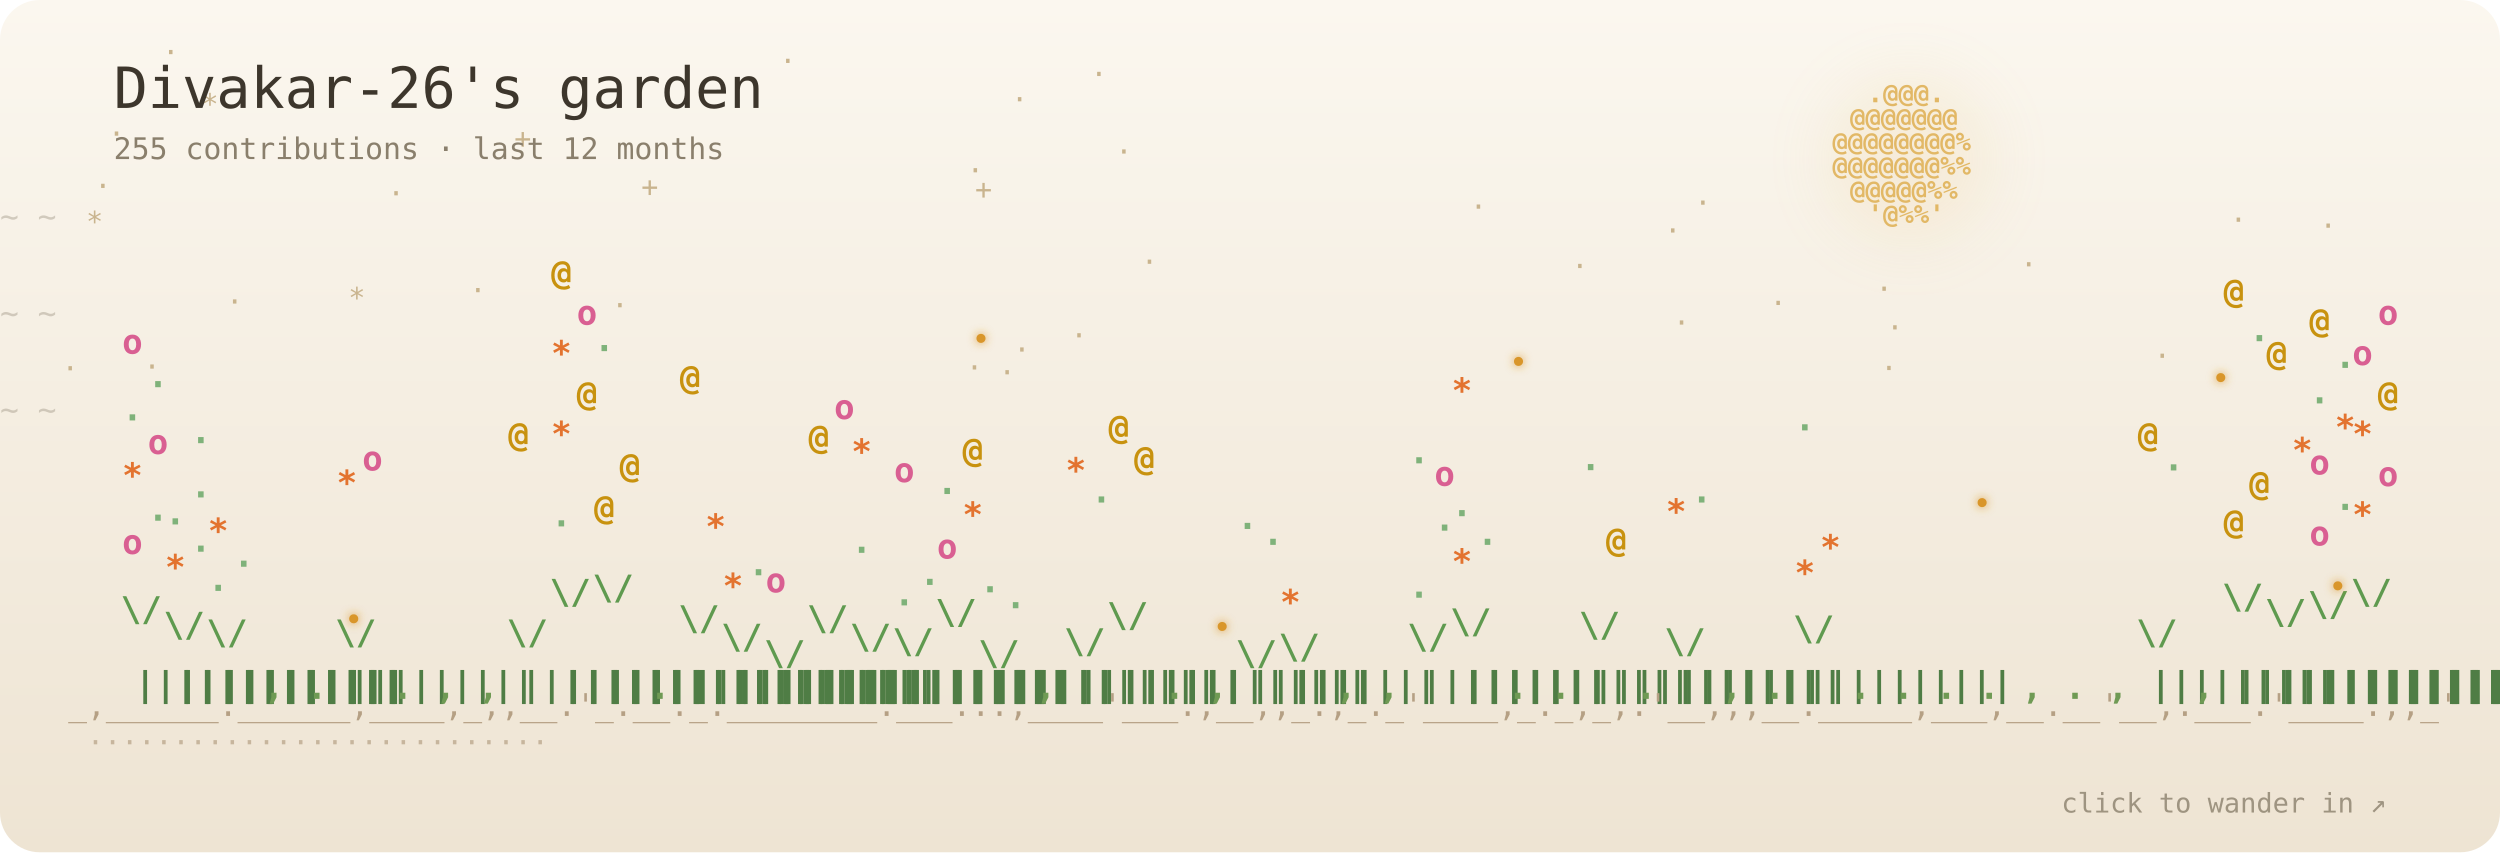
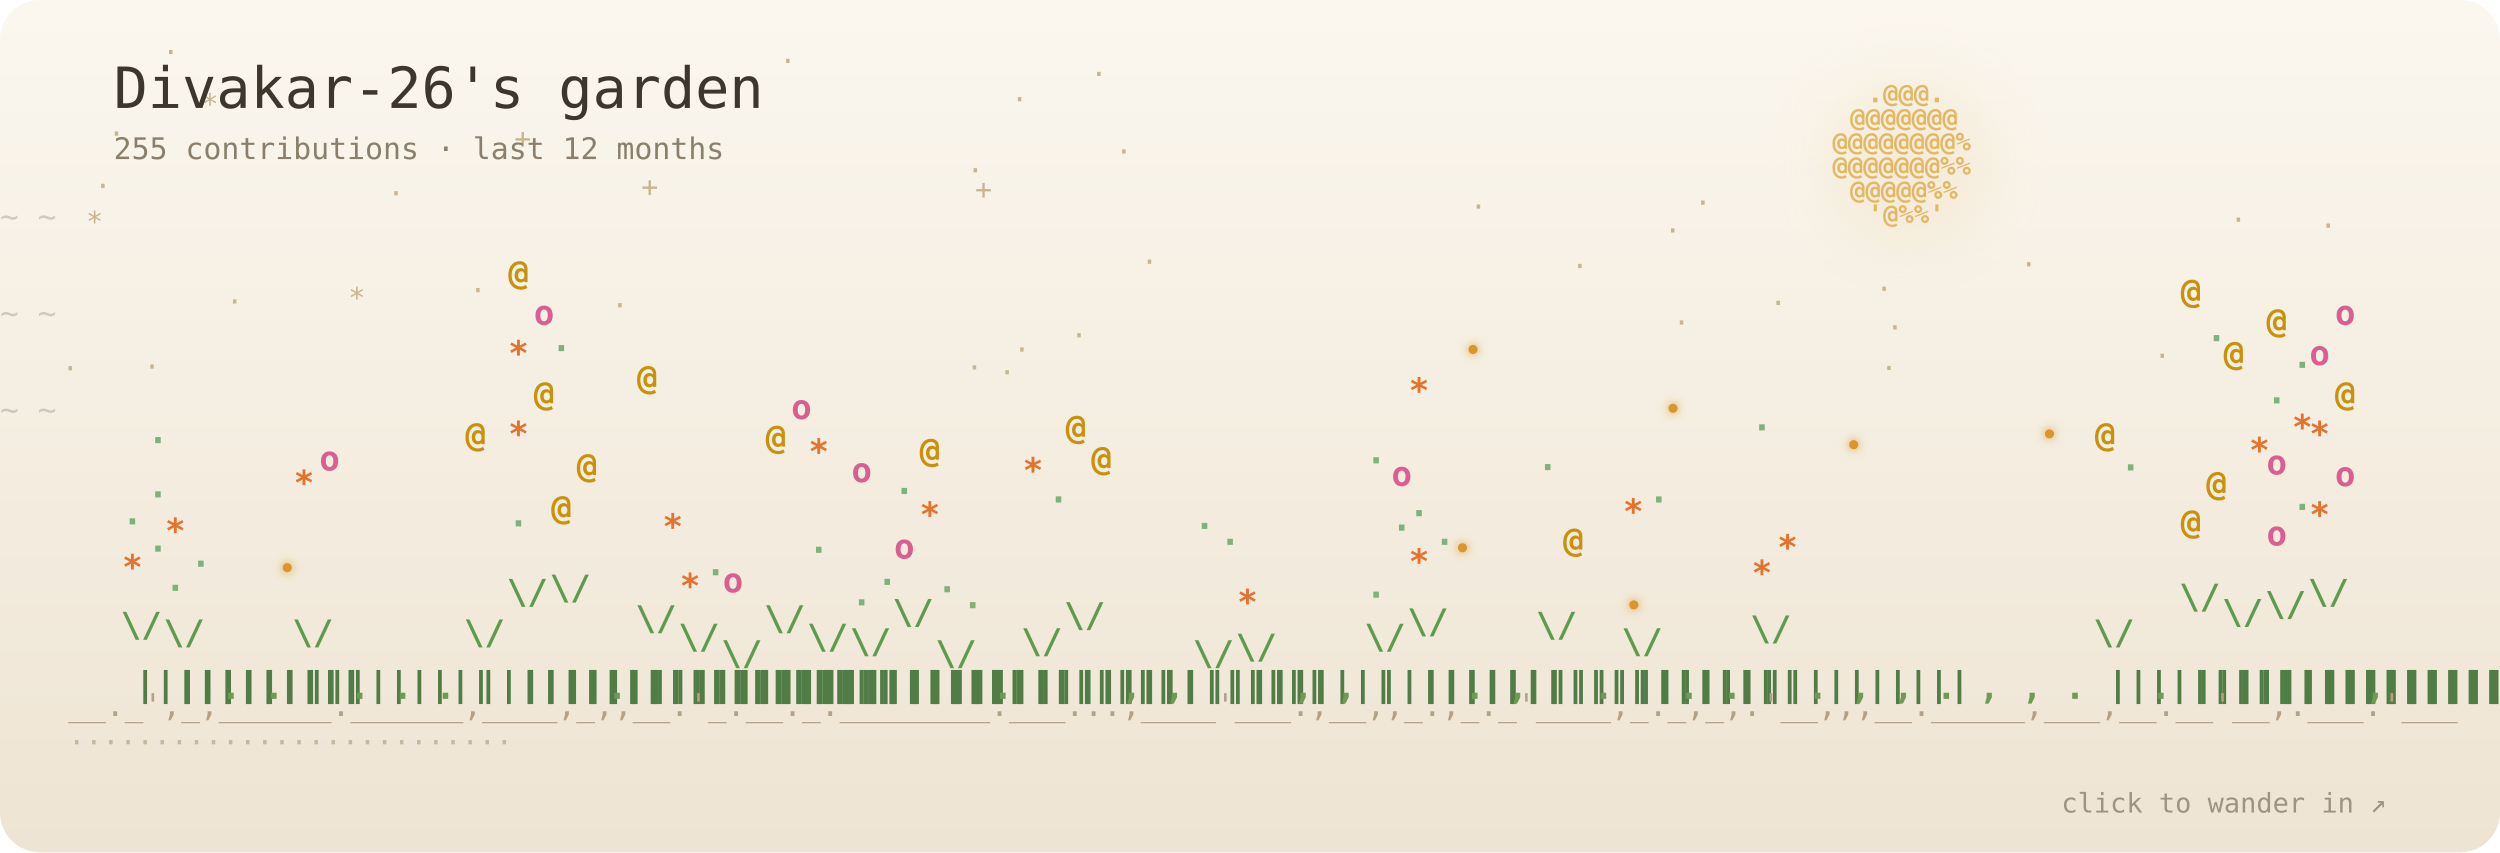
<svg xmlns="http://www.w3.org/2000/svg" viewBox="0 0 880 300" width="880" height="300" role="img" aria-label="Divakar-26's garden: 255 contributions · last 12 months">
  <defs>
    <linearGradient id="sky" x1="0" y1="0" x2="0" y2="1">
      <stop offset="0" stop-color="#fbf7ef" />
      <stop offset="1" stop-color="#eee4d3" />
    </linearGradient>
    <filter id="blur" x="-50%" y="-50%" width="200%" height="200%">
      <feGaussianBlur stdDeviation="10" />
    </filter>
    <filter id="soft" x="-200%" y="-200%" width="500%" height="500%">
      <feGaussianBlur stdDeviation="1.6" result="b" />
      <feMerge>
        <feMergeNode in="b" />
        <feMergeNode in="SourceGraphic" />
      </feMerge>
    </filter>
  </defs>
  <style>
  text { font-family: "JetBrains Mono", "SF Mono", Menlo, Consolas, "DejaVu Sans Mono", monospace; }
  .p { transform-box: fill-box; transform-origin: 50% 100%; animation: sway 7s ease-in-out infinite; }
  .p:hover text { filter: brightness(1.5); }
  @keyframes sway { 0%, 100% { transform: rotate(-2.6deg); } 50% { transform: rotate(2.6deg); } }
  .b4 { animation: pulse 3.4s ease-in-out infinite; }
  .b3 { animation: pulse 5s ease-in-out infinite; }
  @keyframes pulse { 0%, 100% { opacity: 1; } 50% { opacity: .55; } }
  .s { animation: tw 5s ease-in-out infinite; }
  @keyframes tw { 0%, 100% { opacity: .9; } 50% { opacity: .15; } }
  .w { animation: wind linear infinite; opacity: .35; }
  @keyframes wind { from { transform: translateX(-60px); } to { transform: translateX(920px); } }
  .f { animation: 22s ease-in-out infinite; }
  .f0 { animation-name: f0; } .f1 { animation-name: f1; } .f2 { animation-name: f2; } .f3 { animation-name: f3; }
  @keyframes f0 { 0%,100% { transform: translate(0,0); } 25% { transform: translate(40px,-22px); } 50% { transform: translate(70px,6px); } 75% { transform: translate(24px,18px); } }
  @keyframes f1 { 0%,100% { transform: translate(0,0); } 25% { transform: translate(-36px,14px); } 50% { transform: translate(-60px,-16px); } 75% { transform: translate(-18px,-30px); } }
  @keyframes f2 { 0%,100% { transform: translate(0,0); } 33% { transform: translate(28px,24px); } 66% { transform: translate(-30px,10px); } }
  @keyframes f3 { 0%,100% { transform: translate(0,0); } 33% { transform: translate(-24px,-26px); } 66% { transform: translate(34px,-12px); } }
  .blink { animation: blink 3s ease-in-out infinite; }
  @keyframes blink { 0%, 100% { opacity: .15; } 45%, 60% { opacity: 1; } }
  @media (prefers-reduced-motion: reduce) { * { animation: none !important; } }
</style>
  <rect width="880" height="300" rx="14" fill="url(#sky)" />
  <g fill="#c9b48e" font-size="10">
    <text class="s" x="79.6" y="109.6" style="animation-delay:-3.1s">·</text>
    <text class="s" x="122.6" y="108.3" style="animation-delay:-5.4s">*</text>
    <text class="s" x="784.9" y="80.8" style="animation-delay:-1.6s">·</text>
    <text class="s" x="181" y="52.2" style="animation-delay:-4.3s">+</text>
    <text class="s" x="517.4" y="76.2" style="animation-delay:-5.4s">·</text>
    <text class="s" x="401.6" y="95.6" style="animation-delay:-2.2s">·</text>
    <text class="s" x="664" y="118.7" style="animation-delay:-4.6s">·</text>
    <text class="s" x="225.7" y="69.2" style="animation-delay:-5.2s">+</text>
    <text class="s" x="622.9" y="110.1" style="animation-delay:-2.5s">·</text>
    <text class="s" x="33.2" y="68.9" style="animation-delay:-1s">·</text>
    <text class="s" x="274.3" y="24.9" style="animation-delay:-5.8s">·</text>
    <text class="s" x="596.4" y="74.8" style="animation-delay:-5.3s">·</text>
    <text class="s" x="57.1" y="21.8" style="animation-delay:-3.3s">·</text>
    <text class="s" x="21.7" y="133.1" style="animation-delay:-5.9s">·</text>
    <text class="s" x="50.5" y="132.5" style="animation-delay:-5.5s">·</text>
    <text class="s" x="661.9" y="133" style="animation-delay:-0.5s">·</text>
    <text class="s" x="383.8" y="29.5" style="animation-delay:-0.2s">·</text>
    <text class="s" x="553.1" y="97.1" style="animation-delay:-2.7s">·</text>
    <text class="s" x="816.5" y="82.9" style="animation-delay:-2.6s">·</text>
    <text class="s" x="165.2" y="105.6" style="animation-delay:-2.5s">·</text>
    <text class="s" x="758.1" y="128.7" style="animation-delay:-3.3s">·</text>
    <text class="s" x="711.1" y="96.5" style="animation-delay:-3.7s">·</text>
    <text class="s" x="340" y="132.8" style="animation-delay:-1.6s">·</text>
    <text class="s" x="70.9" y="40.1" style="animation-delay:-3.9s">*</text>
    <text class="s" x="392.6" y="56.8" style="animation-delay:-5.9s">·</text>
    <text class="s" x="376.8" y="121.5" style="animation-delay:-4.8s">·</text>
    <text class="s" x="343.2" y="70.1" style="animation-delay:-0.2s">+</text>
    <text class="s" x="585.8" y="84.6" style="animation-delay:-2s">·</text>
    <text class="s" x="660.2" y="105.1" style="animation-delay:-0s">·</text>
    <text class="s" x="30.3" y="81.5" style="animation-delay:-1.7s">*</text>
    <text class="s" x="351.5" y="134.5" style="animation-delay:-1.5s">·</text>
    <text class="s" x="356.7" y="126.5" style="animation-delay:-0.2s">·</text>
    <text class="s" x="38" y="50.5" style="animation-delay:-3s">·</text>
    <text class="s" x="588.9" y="117" style="animation-delay:-5.1s">·</text>
    <text class="s" x="355.9" y="38.4" style="animation-delay:-1.2s">·</text>
    <text class="s" x="215.2" y="110.9" style="animation-delay:-3.3s">·</text>
    <text class="s" x="136.4" y="71.5" style="animation-delay:-5.8s">·</text>
    <text class="s" x="340.3" y="63.4" style="animation-delay:-4.3s">·</text>
  </g>
  <circle cx="672" cy="56" r="30" fill="#e2b866" opacity="0.122" filter="url(#blur)" />
  <g fill="#e2b866" font-size="9" font-weight="700">
    <text x="657.4 663.6 669.8 676 682.2" y="36">.@@@.</text>
    <text x="651.2 657.4 663.6 669.8 676 682.2 688.4" y="44.5">@@@@@@@</text>
    <text x="645 651.2 657.4 663.6 669.8 676 682.2 688.4 694.6" y="53">@@@@@@@@%</text>
    <text x="645 651.2 657.4 663.6 669.8 676 682.2 688.4 694.6" y="61.5">@@@@@@@%%</text>
    <text x="651.2 657.4 663.6 669.8 676 682.2 688.4" y="70">@@@@@%%</text>
    <text x="657.4 663.6 669.8 676 682.2" y="78.5">'@%%'</text>
  </g>
  <text class="w" y="80" fill="#8a7f6c" font-size="11" style="animation-duration:38s;animation-delay:-0s">~ ~</text>
  <text class="w" y="114" fill="#8a7f6c" font-size="11" style="animation-duration:47s;animation-delay:-13s">~ ~</text>
  <text class="w" y="148" fill="#8a7f6c" font-size="11" style="animation-duration:56s;animation-delay:-26s">~ ~</text>
  <g font-size="12" font-weight="700">
    <g class="p" style="animation-delay:-0s">
-       <text x="47.5 47.5 47.5 47.5 47.5 47.5 47.5 47.5 47.5 47.5 47.5 47.5 47.5" y="245 236 227 218 209 200 191 182 173 164 155 146 137" fill="#4f7d45">|||||||||||||</text>
-       <text x="42.5 52.5" y="218.6 198.7" fill="#5f9a4f">\/</text>
-       <text class="b2" x="43" y="195" fill="#d95f92" style="animation-delay:-1.6s">o</text>
-       <text class="b1" x="52" y="183.3" fill="#7fb27a" style="animation-delay:-3.3s">.</text>
-       <text class="b3" x="43" y="171.5" fill="#e3732f" style="animation-delay:-2.7s">*</text>
-       <text class="b2" x="52" y="159.8" fill="#d95f92" style="animation-delay:-3.7s">o</text>
-       <text class="b1" x="43" y="148" fill="#7fb27a" style="animation-delay:-0.4s">.</text>
-       <text class="b1" x="52" y="136.3" fill="#7fb27a" style="animation-delay:-0.3s">.</text>
-       <text class="b2" x="43" y="124.5" fill="#d95f92" style="animation-delay:-3s">o</text>
+       <text x="47.5 47.5 47.5 47.5 47.5 47.5 47.5 47.5 47.5 47.5 47.5" y="245 236 227 218 209 200 191 182 173 164 155" fill="#4f7d45">|||||||||||</text>
+       <text x="42.5 52.5" y="224.1 207.8" fill="#5f9a4f">\/</text>
+       <text class="b3" x="43" y="203.8" fill="#e3732f" style="animation-delay:-1.6s">*</text>
+       <text class="b1" x="52" y="194.2" fill="#7fb27a" style="animation-delay:-3.3s">.</text>
+       <text class="b1" x="43" y="184.6" fill="#7fb27a" style="animation-delay:-2.7s">.</text>
+       <text class="b1" x="52" y="175.1" fill="#7fb27a" style="animation-delay:-3.7s">.</text>
+       <text class="b1" x="52" y="156" fill="#7fb27a" style="animation-delay:-0.4s">.</text>
    </g>
    <g class="p" style="animation-delay:-0.2s">
-       <text x="62.6 62.6 62.6 62.6 62.6 62.6 62.6 62.6 62.6 62.6 62.6" y="245 236 227 218 209 200 191 182 173 164 155" fill="#4f7d45">|||||||||||</text>
-       <text x="57.6 67.6" y="224.1 207.8" fill="#5f9a4f">\/</text>
-       <text class="b3" x="58.1" y="203.8" fill="#e3732f" style="animation-delay:-3.1s">*</text>
-       <text class="b1" x="67.1" y="194.2" fill="#7fb27a" style="animation-delay:-2.2s">.</text>
-       <text class="b1" x="58.1" y="184.6" fill="#7fb27a" style="animation-delay:-3.2s">.</text>
-       <text class="b1" x="67.1" y="175.1" fill="#7fb27a" style="animation-delay:-3.5s">.</text>
-       <text class="b1" x="67.1" y="156" fill="#7fb27a" style="animation-delay:-0.6s">.</text>
+       <text x="62.6 62.6 62.6 62.6 62.6 62.6 62.6 62.6 62.6" y="245 236 227 218 209 200 191 182 173" fill="#4f7d45">|||||||||</text>
+       <text x="57.6 67.6" y="226.8 212.3" fill="#5f9a4f">\/</text>
+       <text class="b1" x="58.1" y="208" fill="#7fb27a" style="animation-delay:-0.3s">.</text>
+       <text class="b1" x="67.1" y="199.5" fill="#7fb27a" style="animation-delay:-3s">.</text>
+       <text class="b3" x="58.1" y="191" fill="#e3732f" style="animation-delay:-3.1s">*</text>
    </g>
    <g class="p" style="animation-delay:-0.4s">
-       <text x="77.7 77.7 77.7 77.7 77.7 77.7 77.7 77.7 77.7" y="245 236 227 218 209 200 191 182 173" fill="#4f7d45">|||||||||</text>
-       <text x="72.7 82.7" y="226.8 212.3" fill="#5f9a4f">\/</text>
-       <text class="b1" x="73.2" y="208" fill="#7fb27a" style="animation-delay:-2.8s">.</text>
-       <text class="b1" x="82.2" y="199.5" fill="#7fb27a" style="animation-delay:-3.1s">.</text>
-       <text class="b3" x="73.2" y="191" fill="#e3732f" style="animation-delay:-2.6s">*</text>
+       <text x="77.7" y="246" fill="#6f9a54">.</text>
    </g>
    <g class="p" style="animation-delay:-0.6s">
-       <text x="92.8" y="246" fill="#6f9a54">,</text>
+       <text x="92.8" y="246" fill="#6f9a54">.</text>
    </g>
    <g class="p" style="animation-delay:-0.8s">
-       <text x="107.9" y="246" fill="#6f9a54">.</text>
+       <text x="107.9 107.9 107.9 107.9 107.9 107.9 107.9 107.9 107.9" y="245 236 227 218 209 200 191 182 173" fill="#4f7d45">|||||||||</text>
+       <text x="102.9 112.9" y="226.8 212.3" fill="#5f9a4f">\/</text>
+       <text class="b3" x="103.4" y="174.1" fill="#e3732f" style="animation-delay:-3.5s">*</text>
+       <text class="b2" x="112.4" y="165.6" fill="#d95f92" style="animation-delay:-0.6s">o</text>
    </g>
    <g class="p" style="animation-delay:-1s">
-       <text x="123 123 123 123 123 123 123 123 123" y="245 236 227 218 209 200 191 182 173" fill="#4f7d45">|||||||||</text>
-       <text x="118 128" y="226.8 212.3" fill="#5f9a4f">\/</text>
-       <text class="b3" x="118.5" y="174.1" fill="#e3732f" style="animation-delay:-0.8s">*</text>
-       <text class="b2" x="127.5" y="165.6" fill="#d95f92" style="animation-delay:-1.6s">o</text>
+       <text x="123" y="246" fill="#6f9a54">.</text>
    </g>
    <g class="p" style="animation-delay:-1.1s">
      <text x="138.1" y="246" fill="#6f9a54">.</text>
    </g>
    <g class="p" style="animation-delay:-1.3s">
-       <text x="153.2" y="246" fill="#6f9a54">,</text>
+       <text x="153.2" y="246" fill="#6f9a54">.</text>
    </g>
    <g class="p" style="animation-delay:-1.5s">
-       <text x="168.3" y="246" fill="#6f9a54">,</text>
+       <text x="168.3 168.3 168.3 168.3 168.3 168.3 168.3 168.3 168.3" y="245 236 227 218 209 200 191 182 173" fill="#4f7d45">|||||||||</text>
+       <text x="163.3 173.3" y="226.8 212.3" fill="#5f9a4f">\/</text>
+       <text class="b4" x="163.8" y="157.1" fill="#c8920f" style="animation-delay:-0.8s">@</text>
    </g>
    <g class="p" style="animation-delay:-1.7s">
-       <text x="183.4 183.4 183.4 183.4 183.4 183.4 183.4 183.4 183.4" y="245 236 227 218 209 200 191 182 173" fill="#4f7d45">|||||||||</text>
-       <text x="178.4 188.4" y="226.8 212.3" fill="#5f9a4f">\/</text>
-       <text class="b4" x="178.9" y="157.1" fill="#c8920f" style="animation-delay:-3.5s">@</text>
+       <text x="183.4 183.4 183.4 183.4 183.4 183.4 183.4 183.4 183.4 183.4 183.4 183.4 183.4 183.4 183.4 183.4" y="245 236 227 218 209 200 191 182 173 164 155 146 137 128 119 110" fill="#4f7d45">||||||||||||||||</text>
+       <text x="178.4 188.4" y="212.5 188.4" fill="#5f9a4f">\/</text>
+       <text class="b1" x="178.9" y="185.3" fill="#7fb27a" style="animation-delay:-2.9s">.</text>
+       <text class="b3" x="178.9" y="156.9" fill="#e3732f" style="animation-delay:-0.8s">*</text>
+       <text class="b4" x="187.9" y="142.7" fill="#c8920f" style="animation-delay:-1.6s">@</text>
+       <text class="b3" x="178.9" y="128.5" fill="#e3732f" style="animation-delay:-3s">*</text>
+       <text class="b2" x="187.9" y="114.3" fill="#d95f92" style="animation-delay:-0.9s">o</text>
+       <text class="b4" x="178.9" y="100.1" fill="#c8920f" style="animation-delay:-1.2s">@</text>
    </g>
    <g class="p" style="animation-delay:-1.9s">
      <text x="198.5 198.5 198.5 198.5 198.5 198.5 198.5 198.5 198.5 198.5 198.5 198.5 198.5 198.5 198.5 198.5" y="245 236 227 218 209 200 191 182 173 164 155 146 137 128 119 110" fill="#4f7d45">||||||||||||||||</text>
-       <text x="193.5 203.5" y="212.5 188.4" fill="#5f9a4f">\/</text>
-       <text class="b1" x="194" y="185.3" fill="#7fb27a" style="animation-delay:-2.2s">.</text>
-       <text class="b3" x="194" y="156.9" fill="#e3732f" style="animation-delay:-0.3s">*</text>
-       <text class="b4" x="203" y="142.7" fill="#c8920f" style="animation-delay:-2.1s">@</text>
-       <text class="b3" x="194" y="128.5" fill="#e3732f" style="animation-delay:-1.5s">*</text>
-       <text class="b2" x="203" y="114.3" fill="#d95f92" style="animation-delay:-3.9s">o</text>
-       <text class="b4" x="194" y="100.1" fill="#c8920f" style="animation-delay:-0.2s">@</text>
+       <text x="193.5 203.5" y="211 185.8" fill="#5f9a4f">\/</text>
+       <text class="b4" x="194" y="182.8" fill="#c8920f" style="animation-delay:-3.5s">@</text>
+       <text class="b4" x="203" y="168" fill="#c8920f" style="animation-delay:-2.2s">@</text>
+       <text class="b1" x="194" y="123.6" fill="#7fb27a" style="animation-delay:-0.3s">.</text>
    </g>
    <g class="p" style="animation-delay:-2.1s">
-       <text x="213.6 213.6 213.6 213.6 213.6 213.6 213.6 213.6 213.6 213.6 213.6 213.6 213.6 213.6 213.6 213.6" y="245 236 227 218 209 200 191 182 173 164 155 146 137 128 119 110" fill="#4f7d45">||||||||||||||||</text>
-       <text x="208.6 218.6" y="211 185.8" fill="#5f9a4f">\/</text>
-       <text class="b4" x="209.1" y="182.8" fill="#c8920f" style="animation-delay:-3.7s">@</text>
-       <text class="b4" x="218.1" y="168" fill="#c8920f" style="animation-delay:-1.6s">@</text>
-       <text class="b1" x="209.1" y="123.6" fill="#7fb27a" style="animation-delay:-1.8s">.</text>
+       <text x="213.6" y="246" fill="#6f9a54">.</text>
    </g>
    <g class="p" style="animation-delay:-2.3s">
-       <text x="228.7" y="246" fill="#6f9a54">.</text>
+       <text x="228.7 228.7 228.7 228.7 228.7 228.7 228.7 228.7 228.7 228.7 228.7 228.7" y="245 236 227 218 209 200 191 182 173 164 155 146" fill="#4f7d45">||||||||||||</text>
+       <text x="223.7 233.7" y="221.8 203.9" fill="#5f9a4f">\/</text>
+       <text class="b3" x="233.2" y="189.5" fill="#e3732f" style="animation-delay:-1.5s">*</text>
+       <text class="b4" x="224.2" y="137" fill="#c8920f" style="animation-delay:-3.9s">@</text>
    </g>
    <g class="p" style="animation-delay:-2.5s">
-       <text x="243.8 243.8 243.8 243.8 243.8 243.8 243.8 243.8 243.8 243.8 243.8 243.8" y="245 236 227 218 209 200 191 182 173 164 155 146" fill="#4f7d45">||||||||||||</text>
-       <text x="238.8 248.8" y="221.8 203.9" fill="#5f9a4f">\/</text>
-       <text class="b3" x="248.3" y="189.5" fill="#e3732f" style="animation-delay:-3.4s">*</text>
-       <text class="b4" x="239.3" y="137" fill="#c8920f" style="animation-delay:-1.2s">@</text>
+       <text x="243.8 243.8 243.8 243.8 243.8 243.8 243.8 243.8 243.8" y="245 236 227 218 209 200 191 182 173" fill="#4f7d45">|||||||||</text>
+       <text x="238.8 248.8" y="228.3 214.9" fill="#5f9a4f">\/</text>
+       <text class="b3" x="239.3" y="210.4" fill="#e3732f" style="animation-delay:-0.2s">*</text>
+       <text class="b1" x="248.3" y="202.5" fill="#7fb27a" style="animation-delay:-3.7s">.</text>
    </g>
    <g class="p" style="animation-delay:-2.7s">
-       <text x="258.9 258.9 258.9 258.9 258.9 258.9 258.9 258.9 258.9" y="245 236 227 218 209 200 191 182 173" fill="#4f7d45">|||||||||</text>
-       <text x="253.9 263.9" y="228.3 214.9" fill="#5f9a4f">\/</text>
-       <text class="b3" x="254.4" y="210.4" fill="#e3732f" style="animation-delay:-1.6s">*</text>
-       <text class="b1" x="263.4" y="202.5" fill="#7fb27a" style="animation-delay:-1.4s">.</text>
+       <text x="258.9 258.9 258.9 258.9 258.9 258.9" y="245 236 227 218 209 200" fill="#4f7d45">||||||</text>
+       <text x="253.9 263.9" y="234.1 224.6" fill="#5f9a4f">\/</text>
+       <text class="b2" x="254.4" y="208.5" fill="#d95f92" style="animation-delay:-1.6s">o</text>
    </g>
    <g class="p" style="animation-delay:-2.9s">
-       <text x="274 274 274 274 274 274" y="245 236 227 218 209 200" fill="#4f7d45">||||||</text>
-       <text x="269 279" y="234.1 224.6" fill="#5f9a4f">\/</text>
-       <text class="b2" x="269.5" y="208.5" fill="#d95f92" style="animation-delay:-0.7s">o</text>
+       <text x="274 274 274 274 274 274 274 274 274 274 274 274" y="245 236 227 218 209 200 191 182 173 164 155 146" fill="#4f7d45">||||||||||||</text>
+       <text x="269 279" y="221.8 203.9" fill="#5f9a4f">\/</text>
+       <text class="b4" x="269.5" y="158" fill="#c8920f" style="animation-delay:-1.8s">@</text>
+       <text class="b2" x="278.5" y="147.5" fill="#d95f92" style="animation-delay:-2.8s">o</text>
    </g>
    <g class="p" style="animation-delay:-3s">
-       <text x="289.1 289.1 289.1 289.1 289.1 289.1 289.1 289.1 289.1 289.1 289.1 289.1" y="245 236 227 218 209 200 191 182 173 164 155 146" fill="#4f7d45">||||||||||||</text>
-       <text x="284.1 294.1" y="221.8 203.9" fill="#5f9a4f">\/</text>
-       <text class="b4" x="284.6" y="158" fill="#c8920f" style="animation-delay:-3.4s">@</text>
-       <text class="b2" x="293.6" y="147.5" fill="#d95f92" style="animation-delay:-3.4s">o</text>
+       <text x="289.1 289.1 289.1 289.1 289.1 289.1 289.1 289.1 289.1" y="245 236 227 218 209 200 191 182 173" fill="#4f7d45">|||||||||</text>
+       <text x="284.1 294.1" y="228.3 214.9" fill="#5f9a4f">\/</text>
+       <text class="b1" x="284.6" y="194.6" fill="#7fb27a" style="animation-delay:-3.4s">.</text>
+       <text class="b3" x="284.6" y="163.1" fill="#e3732f" style="animation-delay:-1.2s">*</text>
    </g>
    <g class="p" style="animation-delay:-3.2s">
-       <text x="304.2 304.2 304.2 304.2 304.2 304.2 304.2 304.2 304.2" y="245 236 227 218 209 200 191 182 173" fill="#4f7d45">|||||||||</text>
-       <text x="299.2 309.2" y="228.3 214.9" fill="#5f9a4f">\/</text>
-       <text class="b1" x="299.7" y="194.6" fill="#7fb27a" style="animation-delay:-3.9s">.</text>
-       <text class="b3" x="299.7" y="163.1" fill="#e3732f" style="animation-delay:-1.4s">*</text>
+       <text x="304.2 304.2 304.2 304.2 304.2 304.2 304.2 304.2" y="245 236 227 218 209 200 191 182" fill="#4f7d45">||||||||</text>
+       <text x="299.2 309.2" y="229.9 217.6" fill="#5f9a4f">\/</text>
+       <text class="b1" x="299.7" y="213.1" fill="#7fb27a" style="animation-delay:-1.6s">.</text>
+       <text class="b1" x="308.7" y="205.9" fill="#7fb27a" style="animation-delay:-1.4s">.</text>
+       <text class="b2" x="299.7" y="169.7" fill="#d95f92" style="animation-delay:-0.7s">o</text>
    </g>
    <g class="p" style="animation-delay:-3.4s">
-       <text x="319.2 319.2 319.2 319.2 319.2 319.2 319.2 319.2" y="245 236 227 218 209 200 191 182" fill="#4f7d45">||||||||</text>
-       <text x="314.2 324.2" y="229.9 217.6" fill="#5f9a4f">\/</text>
-       <text class="b1" x="314.7" y="213.1" fill="#7fb27a" style="animation-delay:-2s">.</text>
-       <text class="b1" x="323.7" y="205.9" fill="#7fb27a" style="animation-delay:-2.4s">.</text>
-       <text class="b2" x="314.7" y="169.7" fill="#d95f92" style="animation-delay:-3.9s">o</text>
+       <text x="319.2 319.2 319.2 319.2 319.2 319.2 319.2 319.2 319.2 319.2 319.2 319.2 319.2" y="245 236 227 218 209 200 191 182 173 164 155 146 137" fill="#4f7d45">|||||||||||||</text>
+       <text x="314.2 324.2" y="219.6 200.3" fill="#5f9a4f">\/</text>
+       <text class="b2" x="314.7" y="196.6" fill="#d95f92" style="animation-delay:-3.4s">o</text>
+       <text class="b3" x="323.7" y="185.3" fill="#e3732f" style="animation-delay:-3.4s">*</text>
+       <text class="b1" x="314.7" y="173.9" fill="#7fb27a" style="animation-delay:-3.9s">.</text>
+       <text class="b4" x="323.7" y="162.6" fill="#c8920f" style="animation-delay:-1.4s">@</text>
    </g>
    <g class="p" style="animation-delay:-3.6s">
-       <text x="334.3 334.3 334.3 334.3 334.3 334.3 334.3 334.3 334.3 334.3 334.3 334.3 334.3" y="245 236 227 218 209 200 191 182 173 164 155 146 137" fill="#4f7d45">|||||||||||||</text>
-       <text x="329.3 339.3" y="219.6 200.3" fill="#5f9a4f">\/</text>
-       <text class="b2" x="329.8" y="196.6" fill="#d95f92" style="animation-delay:-0.2s">o</text>
-       <text class="b3" x="338.8" y="185.3" fill="#e3732f" style="animation-delay:-2.4s">*</text>
-       <text class="b1" x="329.8" y="173.9" fill="#7fb27a" style="animation-delay:-0.8s">.</text>
-       <text class="b4" x="338.8" y="162.6" fill="#c8920f" style="animation-delay:-3s">@</text>
+       <text x="334.3 334.3 334.3 334.3 334.3 334.3" y="245 236 227 218 209 200" fill="#4f7d45">||||||</text>
+       <text x="329.3 339.3" y="234.1 224.6" fill="#5f9a4f">\/</text>
+       <text class="b1" x="338.8" y="214.1" fill="#7fb27a" style="animation-delay:-2s">.</text>
+       <text class="b1" x="329.8" y="208.5" fill="#7fb27a" style="animation-delay:-2.4s">.</text>
    </g>
    <g class="p" style="animation-delay:-3.8s">
-       <text x="349.4 349.4 349.4 349.4 349.4 349.4" y="245 236 227 218 209 200" fill="#4f7d45">||||||</text>
-       <text x="344.4 354.4" y="234.1 224.6" fill="#5f9a4f">\/</text>
-       <text class="b1" x="353.9" y="214.1" fill="#7fb27a" style="animation-delay:-0.9s">.</text>
-       <text class="b1" x="344.9" y="208.5" fill="#7fb27a" style="animation-delay:-1s">.</text>
+       <text x="349.4" y="246" fill="#6f9a54">.</text>
    </g>
    <g class="p" style="animation-delay:-4s">
-       <text x="364.5" y="246" fill="#6f9a54">,</text>
+       <text x="364.5 364.5 364.5 364.5 364.5 364.5 364.5 364.5" y="245 236 227 218 209 200 191 182" fill="#4f7d45">||||||||</text>
+       <text x="359.5 369.5" y="229.9 217.6" fill="#5f9a4f">\/</text>
+       <text class="b1" x="369" y="176.9" fill="#7fb27a" style="animation-delay:-0.2s">.</text>
+       <text class="b3" x="360" y="169.7" fill="#e3732f" style="animation-delay:-2.4s">*</text>
    </g>
    <g class="p" style="animation-delay:-4.2s">
-       <text x="379.6 379.6 379.6 379.6 379.6 379.6 379.6 379.6" y="245 236 227 218 209 200 191 182" fill="#4f7d45">||||||||</text>
-       <text x="374.6 384.6" y="229.9 217.6" fill="#5f9a4f">\/</text>
-       <text class="b1" x="384.1" y="176.9" fill="#7fb27a" style="animation-delay:-2.7s">.</text>
-       <text class="b3" x="375.1" y="169.7" fill="#e3732f" style="animation-delay:-1.1s">*</text>
+       <text x="379.6 379.6 379.6 379.6 379.6 379.6 379.6 379.6 379.6 379.6 379.6 379.6" y="245 236 227 218 209 200 191 182 173 164 155 146" fill="#4f7d45">||||||||||||</text>
+       <text x="374.6 384.6" y="220.7 202.1" fill="#5f9a4f">\/</text>
+       <text class="b4" x="384.1" y="165.5" fill="#c8920f" style="animation-delay:-0.8s">@</text>
+       <text class="b4" x="375.1" y="154.5" fill="#c8920f" style="animation-delay:-3s">@</text>
    </g>
    <g class="p" style="animation-delay:-4.4s">
-       <text x="394.7 394.7 394.7 394.7 394.7 394.7 394.7 394.7 394.7 394.7 394.7 394.7" y="245 236 227 218 209 200 191 182 173 164 155 146" fill="#4f7d45">||||||||||||</text>
-       <text x="389.7 399.7" y="220.7 202.1" fill="#5f9a4f">\/</text>
-       <text class="b4" x="399.2" y="165.5" fill="#c8920f" style="animation-delay:-1s">@</text>
-       <text class="b4" x="390.2" y="154.5" fill="#c8920f" style="animation-delay:-1.6s">@</text>
+       <text x="394.7" y="246" fill="#6f9a54">,</text>
    </g>
    <g class="p" style="animation-delay:-4.6s">
-       <text x="409.8" y="246" fill="#6f9a54">.</text>
+       <text x="409.8" y="246" fill="#6f9a54">,</text>
    </g>
    <g class="p" style="animation-delay:-4.8s">
-       <text x="424.9" y="246" fill="#6f9a54">,</text>
+       <text x="424.9 424.9 424.9 424.9 424.9 424.9" y="245 236 227 218 209 200" fill="#4f7d45">||||||</text>
+       <text x="419.9 429.9" y="234.1 224.6" fill="#5f9a4f">\/</text>
+       <text class="b1" x="429.4" y="191.8" fill="#7fb27a" style="animation-delay:-2s">.</text>
+       <text class="b1" x="420.4" y="186.2" fill="#7fb27a" style="animation-delay:-2.7s">.</text>
    </g>
    <g class="p" style="animation-delay:-4.9s">
-       <text x="440 440 440 440 440 440" y="245 236 227 218 209 200" fill="#4f7d45">||||||</text>
-       <text x="435 445" y="234.1 224.6" fill="#5f9a4f">\/</text>
-       <text class="b1" x="444.5" y="191.8" fill="#7fb27a" style="animation-delay:-1s">.</text>
-       <text class="b1" x="435.5" y="186.2" fill="#7fb27a" style="animation-delay:-1.8s">.</text>
+       <text x="440 440 440 440 440 440 440" y="245 236 227 218 209 200 191" fill="#4f7d45">|||||||</text>
+       <text x="435 445" y="231.8 220.8" fill="#5f9a4f">\/</text>
+       <text class="b3" x="435.5" y="216.1" fill="#e3732f" style="animation-delay:-1.1s">*</text>
    </g>
    <g class="p" style="animation-delay:-5.1s">
-       <text x="455.1 455.1 455.1 455.1 455.1 455.1 455.1" y="245 236 227 218 209 200 191" fill="#4f7d45">|||||||</text>
-       <text x="450.1 460.1" y="231.8 220.8" fill="#5f9a4f">\/</text>
-       <text class="b3" x="450.6" y="216.1" fill="#e3732f" style="animation-delay:-0.8s">*</text>
+       <text x="455.1" y="246" fill="#6f9a54">,</text>
    </g>
    <g class="p" style="animation-delay:-5.3s">
      <text x="470.2" y="246" fill="#6f9a54">,</text>
    </g>
    <g class="p" style="animation-delay:-5.5s">
-       <text x="485.3" y="246" fill="#6f9a54">,</text>
+       <text x="485.3 485.3 485.3 485.3 485.3 485.3 485.3 485.3 485.3" y="245 236 227 218 209 200 191 182 173" fill="#4f7d45">|||||||||</text>
+       <text x="480.3 490.3" y="228.3 214.9" fill="#5f9a4f">\/</text>
+       <text class="b1" x="480.8" y="210.4" fill="#7fb27a" style="animation-delay:-2.2s">.</text>
+       <text class="b1" x="489.8" y="186.8" fill="#7fb27a" style="animation-delay:-0.1s">.</text>
+       <text class="b2" x="489.8" y="171" fill="#d95f92" style="animation-delay:-1s">o</text>
+       <text class="b1" x="480.8" y="163.1" fill="#7fb27a" style="animation-delay:-1.8s">.</text>
    </g>
    <g class="p" style="animation-delay:-5.7s">
-       <text x="500.4 500.4 500.4 500.4 500.4 500.4 500.4 500.4 500.4" y="245 236 227 218 209 200 191 182 173" fill="#4f7d45">|||||||||</text>
-       <text x="495.4 505.4" y="228.3 214.9" fill="#5f9a4f">\/</text>
-       <text class="b1" x="495.9" y="210.4" fill="#7fb27a" style="animation-delay:-0.9s">.</text>
-       <text class="b1" x="504.9" y="186.8" fill="#7fb27a" style="animation-delay:-3.5s">.</text>
-       <text class="b2" x="504.9" y="171" fill="#d95f92" style="animation-delay:-0.2s">o</text>
-       <text class="b1" x="495.9" y="163.1" fill="#7fb27a" style="animation-delay:-3.7s">.</text>
+       <text x="500.4 500.4 500.4 500.4 500.4 500.4 500.4 500.4 500.4 500.4 500.4" y="245 236 227 218 209 200 191 182 173 164 155" fill="#4f7d45">|||||||||||</text>
+       <text x="495.4 505.4" y="222.9 205.8" fill="#5f9a4f">\/</text>
+       <text class="b3" x="495.9" y="201.8" fill="#e3732f" style="animation-delay:-0.8s">*</text>
+       <text class="b1" x="504.9" y="191.8" fill="#7fb27a" style="animation-delay:-1.4s">.</text>
+       <text class="b1" x="495.9" y="181.7" fill="#7fb27a" style="animation-delay:-1.4s">.</text>
+       <text class="b3" x="495.9" y="141.6" fill="#e3732f" style="animation-delay:-0.9s">*</text>
    </g>
    <g class="p" style="animation-delay:-5.9s">
-       <text x="515.5 515.5 515.5 515.5 515.5 515.5 515.5 515.5 515.5 515.5 515.5" y="245 236 227 218 209 200 191 182 173 164 155" fill="#4f7d45">|||||||||||</text>
-       <text x="510.5 520.5" y="222.9 205.8" fill="#5f9a4f">\/</text>
-       <text class="b3" x="511" y="201.8" fill="#e3732f" style="animation-delay:-1.9s">*</text>
-       <text class="b1" x="520" y="191.8" fill="#7fb27a" style="animation-delay:-2.6s">.</text>
-       <text class="b1" x="511" y="181.7" fill="#7fb27a" style="animation-delay:-1.1s">.</text>
-       <text class="b3" x="511" y="141.6" fill="#e3732f" style="animation-delay:-1.8s">*</text>
+       <text x="515.5" y="246" fill="#6f9a54">.</text>
    </g>
    <g class="p" style="animation-delay:-6.1s">
-       <text x="530.6" y="246" fill="#6f9a54">.</text>
+       <text x="530.6" y="246" fill="#6f9a54">,</text>
    </g>
    <g class="p" style="animation-delay:-6.3s">
-       <text x="545.7" y="246" fill="#6f9a54">.</text>
+       <text x="545.7 545.7 545.7 545.7 545.7 545.7 545.7 545.7 545.7 545.7 545.7" y="245 236 227 218 209 200 191 182 173 164 155" fill="#4f7d45">|||||||||||</text>
+       <text x="540.7 550.7" y="224.1 207.8" fill="#5f9a4f">\/</text>
+       <text class="b4" x="550.2" y="194.2" fill="#c8920f" style="animation-delay:-3.7s">@</text>
+       <text class="b1" x="541.2" y="165.5" fill="#7fb27a" style="animation-delay:-1.9s">.</text>
    </g>
    <g class="p" style="animation-delay:-6.5s">
-       <text x="560.8 560.8 560.8 560.8 560.8 560.8 560.8 560.8 560.8 560.8 560.8" y="245 236 227 218 209 200 191 182 173 164 155" fill="#4f7d45">|||||||||||</text>
-       <text x="555.8 565.8" y="224.1 207.8" fill="#5f9a4f">\/</text>
-       <text class="b4" x="565.3" y="194.2" fill="#c8920f" style="animation-delay:-0.8s">@</text>
-       <text class="b1" x="556.3" y="165.5" fill="#7fb27a" style="animation-delay:-1.6s">.</text>
+       <text x="560.8" y="246" fill="#6f9a54">.</text>
    </g>
    <g class="p" style="animation-delay:-6.7s">
-       <text x="575.8" y="246" fill="#6f9a54">.</text>
+       <text x="575.8 575.8 575.8 575.8 575.8 575.8 575.8 575.8" y="245 236 227 218 209 200 191 182" fill="#4f7d45">||||||||</text>
+       <text x="570.8 580.8" y="229.9 217.6" fill="#5f9a4f">\/</text>
+       <text class="b3" x="571.3" y="184.2" fill="#e3732f" style="animation-delay:-1.1s">*</text>
+       <text class="b1" x="580.3" y="176.9" fill="#7fb27a" style="animation-delay:-1.8s">.</text>
    </g>
    <g class="p" style="animation-delay:-6.8s">
-       <text x="590.9 590.9 590.9 590.9 590.9 590.9 590.9 590.9" y="245 236 227 218 209 200 191 182" fill="#4f7d45">||||||||</text>
-       <text x="585.9 595.9" y="229.9 217.6" fill="#5f9a4f">\/</text>
-       <text class="b3" x="586.4" y="184.2" fill="#e3732f" style="animation-delay:-3.8s">*</text>
-       <text class="b1" x="595.4" y="176.9" fill="#7fb27a" style="animation-delay:-1.1s">.</text>
+       <text x="590.9" y="246" fill="#6f9a54">.</text>
    </g>
    <g class="p" style="animation-delay:-7s">
-       <text x="606" y="246" fill="#6f9a54">,</text>
+       <text x="606" y="246" fill="#6f9a54">.</text>
    </g>
    <g class="p" style="animation-delay:-7.2s">
-       <text x="621.1" y="246" fill="#6f9a54">.</text>
+       <text x="621.1 621.1 621.1 621.1 621.1 621.1 621.1 621.1 621.1 621.1" y="245 236 227 218 209 200 191 182 173 164" fill="#4f7d45">||||||||||</text>
+       <text x="616.1 626.1" y="225.4 210" fill="#5f9a4f">\/</text>
+       <text class="b3" x="616.6" y="205.8" fill="#e3732f" style="animation-delay:-0.8s">*</text>
+       <text class="b3" x="625.6" y="196.8" fill="#e3732f" style="animation-delay:-1.6s">*</text>
+       <text class="b1" x="616.6" y="151.5" fill="#7fb27a" style="animation-delay:-2.5s">.</text>
    </g>
    <g class="p" style="animation-delay:-7.4s">
-       <text x="636.2 636.2 636.2 636.2 636.2 636.2 636.2 636.2 636.2 636.2" y="245 236 227 218 209 200 191 182 173 164" fill="#4f7d45">||||||||||</text>
-       <text x="631.2 641.2" y="225.4 210" fill="#5f9a4f">\/</text>
-       <text class="b3" x="631.7" y="205.8" fill="#e3732f" style="animation-delay:-1.9s">*</text>
-       <text class="b3" x="640.7" y="196.8" fill="#e3732f" style="animation-delay:-0.8s">*</text>
-       <text class="b1" x="631.7" y="151.5" fill="#7fb27a" style="animation-delay:-2.4s">.</text>
+       <text x="636.2" y="246" fill="#6f9a54">.</text>
    </g>
    <g class="p" style="animation-delay:-7.6s">
-       <text x="651.3" y="246" fill="#6f9a54">.</text>
+       <text x="651.3" y="246" fill="#6f9a54">,</text>
    </g>
    <g class="p" style="animation-delay:-7.8s">
-       <text x="666.4" y="246" fill="#6f9a54">.</text>
+       <text x="666.4" y="246" fill="#6f9a54">,</text>
    </g>
    <g class="p" style="animation-delay:-8s">
      <text x="681.5" y="246" fill="#6f9a54">.</text>
    </g>
    <g class="p" style="animation-delay:-8.2s">
-       <text x="696.6" y="246" fill="#6f9a54">.</text>
+       <text x="696.6" y="246" fill="#6f9a54">,</text>
    </g>
    <g class="p" style="animation-delay:-8.4s">
      <text x="711.7" y="246" fill="#6f9a54">,</text>
    </g>
    <g class="p" style="animation-delay:-8.6s">
      <text x="726.8" y="246" fill="#6f9a54">.</text>
    </g>
    <g class="p" style="animation-delay:-8.7s">
-       <text x="741.9" y="246" fill="#6f9a54">,</text>
+       <text x="741.9 741.9 741.9 741.9 741.9 741.9 741.9 741.9 741.9" y="245 236 227 218 209 200 191 182 173" fill="#4f7d45">|||||||||</text>
+       <text x="736.9 746.9" y="226.8 212.3" fill="#5f9a4f">\/</text>
+       <text class="b1" x="746.4" y="165.6" fill="#7fb27a" style="animation-delay:-2.7s">.</text>
+       <text class="b4" x="737.4" y="157.1" fill="#c8920f" style="animation-delay:-2.7s">@</text>
    </g>
    <g class="p" style="animation-delay:-8.9s">
-       <text x="757 757 757 757 757 757 757 757 757" y="245 236 227 218 209 200 191 182 173" fill="#4f7d45">|||||||||</text>
-       <text x="752 762" y="226.8 212.3" fill="#5f9a4f">\/</text>
-       <text class="b1" x="761.5" y="165.6" fill="#7fb27a" style="animation-delay:-1.5s">.</text>
-       <text class="b4" x="752.5" y="157.1" fill="#c8920f" style="animation-delay:-0.5s">@</text>
+       <text x="757" y="246" fill="#6f9a54">.</text>
    </g>
    <g class="p" style="animation-delay:-9.1s">
-       <text x="772.1" y="246" fill="#6f9a54">,</text>
+       <text x="772.1 772.1 772.1 772.1 772.1 772.1 772.1 772.1 772.1 772.1 772.1 772.1 772.1 772.1 772.1" y="245 236 227 218 209 200 191 182 173 164 155 146 137 128 119" fill="#4f7d45">|||||||||||||||</text>
+       <text x="767.1 777.1" y="214.2 191.1" fill="#5f9a4f">\/</text>
+       <text class="b4" x="767.6" y="187.8" fill="#c8920f" style="animation-delay:-3.1s">@</text>
+       <text class="b4" x="776.6" y="174.3" fill="#c8920f" style="animation-delay:-1.3s">@</text>
+       <text class="b1" x="776.6" y="120.1" fill="#7fb27a" style="animation-delay:-3.3s">.</text>
+       <text class="b4" x="767.6" y="106.6" fill="#c8920f" style="animation-delay:-0.7s">@</text>
    </g>
    <g class="p" style="animation-delay:-9.3s">
-       <text x="787.2 787.2 787.2 787.2 787.2 787.2 787.2 787.2 787.2 787.2 787.2 787.2 787.2 787.2 787.2" y="245 236 227 218 209 200 191 182 173 164 155 146 137 128 119" fill="#4f7d45">|||||||||||||||</text>
-       <text x="782.2 792.2" y="214.2 191.1" fill="#5f9a4f">\/</text>
-       <text class="b4" x="782.7" y="187.8" fill="#c8920f" style="animation-delay:-2s">@</text>
-       <text class="b4" x="791.7" y="174.3" fill="#c8920f" style="animation-delay:-1.6s">@</text>
-       <text class="b1" x="791.7" y="120.1" fill="#7fb27a" style="animation-delay:-1.2s">.</text>
-       <text class="b4" x="782.7" y="106.6" fill="#c8920f" style="animation-delay:-0.6s">@</text>
+       <text x="787.2 787.2 787.2 787.2 787.2 787.2 787.2 787.2 787.2 787.2 787.2 787.2 787.2" y="245 236 227 218 209 200 191 182 173 164 155 146 137" fill="#4f7d45">|||||||||||||</text>
+       <text x="782.2 792.2" y="219.6 200.3" fill="#5f9a4f">\/</text>
+       <text class="b3" x="791.7" y="162.6" fill="#e3732f" style="animation-delay:-1.5s">*</text>
+       <text class="b4" x="782.7" y="128.5" fill="#c8920f" style="animation-delay:-0.5s">@</text>
    </g>
    <g class="p" style="animation-delay:-9.5s">
-       <text x="802.3 802.3 802.3 802.3 802.3 802.3 802.3 802.3 802.3 802.3 802.3 802.3 802.3" y="245 236 227 218 209 200 191 182 173 164 155 146 137" fill="#4f7d45">|||||||||||||</text>
-       <text x="797.3 807.3" y="219.6 200.3" fill="#5f9a4f">\/</text>
-       <text class="b3" x="806.8" y="162.6" fill="#e3732f" style="animation-delay:-3.9s">*</text>
-       <text class="b4" x="797.8" y="128.5" fill="#c8920f" style="animation-delay:-3.4s">@</text>
+       <text x="802.3 802.3 802.3 802.3 802.3 802.3 802.3 802.3 802.3 802.3 802.3 802.3 802.3 802.3" y="245 236 227 218 209 200 191 182 173 164 155 146 137 128" fill="#4f7d45">||||||||||||||</text>
+       <text x="797.3 807.3" y="216.8 195.5" fill="#5f9a4f">\/</text>
+       <text class="b2" x="797.8" y="192" fill="#d95f92" style="animation-delay:-1.6s">o</text>
+       <text class="b1" x="806.8" y="179.5" fill="#7fb27a" style="animation-delay:-2s">.</text>
+       <text class="b2" x="797.8" y="167" fill="#d95f92" style="animation-delay:-1.6s">o</text>
+       <text class="b3" x="806.8" y="154.5" fill="#e3732f" style="animation-delay:-1.2s">*</text>
+       <text class="b1" x="797.8" y="142" fill="#7fb27a" style="animation-delay:-0.6s">.</text>
+       <text class="b1" x="806.8" y="129.5" fill="#7fb27a" style="animation-delay:-3.9s">.</text>
+       <text class="b4" x="797.8" y="117" fill="#c8920f" style="animation-delay:-3.4s">@</text>
    </g>
    <g class="p" style="animation-delay:-9.7s">
-       <text x="817.4 817.4 817.4 817.4 817.4 817.4 817.4 817.4 817.4 817.4 817.4 817.4 817.4 817.4" y="245 236 227 218 209 200 191 182 173 164 155 146 137 128" fill="#4f7d45">||||||||||||||</text>
-       <text x="812.4 822.4" y="216.8 195.5" fill="#5f9a4f">\/</text>
-       <text class="b2" x="812.9" y="192" fill="#d95f92" style="animation-delay:-0.8s">o</text>
-       <text class="b1" x="821.9" y="179.5" fill="#7fb27a" style="animation-delay:-1s">.</text>
-       <text class="b2" x="812.9" y="167" fill="#d95f92" style="animation-delay:-0.3s">o</text>
-       <text class="b3" x="821.9" y="154.5" fill="#e3732f" style="animation-delay:-0.7s">*</text>
-       <text class="b1" x="812.9" y="142" fill="#7fb27a" style="animation-delay:-3.3s">.</text>
-       <text class="b1" x="821.9" y="129.5" fill="#7fb27a" style="animation-delay:-0.6s">.</text>
-       <text class="b4" x="812.9" y="117" fill="#c8920f" style="animation-delay:-1.4s">@</text>
+       <text x="817.4 817.4 817.4 817.4 817.4 817.4 817.4 817.4 817.4 817.4 817.4 817.4 817.4 817.4 817.4 817.4" y="245 236 227 218 209 200 191 182 173 164 155 146 137 128 119 110" fill="#4f7d45">||||||||||||||||</text>
+       <text x="812.4 822.4" y="212.5 188.4" fill="#5f9a4f">\/</text>
+       <text class="b3" x="812.9" y="185.3" fill="#e3732f" style="animation-delay:-0.8s">*</text>
+       <text class="b2" x="821.9" y="171.1" fill="#d95f92" style="animation-delay:-1s">o</text>
+       <text class="b3" x="812.9" y="156.9" fill="#e3732f" style="animation-delay:-0.3s">*</text>
+       <text class="b4" x="821.9" y="142.7" fill="#c8920f" style="animation-delay:-0.7s">@</text>
+       <text class="b2" x="812.9" y="128.5" fill="#d95f92" style="animation-delay:-3.3s">o</text>
+       <text class="b2" x="821.9" y="114.3" fill="#d95f92" style="animation-delay:-0.6s">o</text>
    </g>
    <g class="p" style="animation-delay:-9.9s">
-       <text x="832.5 832.5 832.5 832.5 832.5 832.5 832.5 832.5 832.5 832.5 832.5 832.5 832.5 832.5 832.5 832.5" y="245 236 227 218 209 200 191 182 173 164 155 146 137 128 119 110" fill="#4f7d45">||||||||||||||||</text>
-       <text x="827.5 837.5" y="212.5 188.4" fill="#5f9a4f">\/</text>
-       <text class="b3" x="828" y="185.3" fill="#e3732f" style="animation-delay:-0.5s">*</text>
-       <text class="b2" x="837" y="171.1" fill="#d95f92" style="animation-delay:-0s">o</text>
-       <text class="b3" x="828" y="156.9" fill="#e3732f" style="animation-delay:-2.5s">*</text>
-       <text class="b4" x="837" y="142.7" fill="#c8920f" style="animation-delay:-0.4s">@</text>
-       <text class="b2" x="828" y="128.5" fill="#d95f92" style="animation-delay:-3.7s">o</text>
-       <text class="b2" x="837" y="114.3" fill="#d95f92" style="animation-delay:-3.6s">o</text>
+       <text x="832.5" y="246" fill="#6f9a54">,</text>
    </g>
  </g>
-   <text x="24 30.6 37.2 43.8 50.4 57 63.6 70.2 76.8 83.4 90 96.6 103.2 109.8 116.4 123 129.6 136.2 142.8 149.4 156 162.6 169.2 175.8 182.4 189 195.6 202.2 208.8 215.4 222 228.6 235.2 241.8 248.4 255 261.6 268.2 274.8 281.4 288 294.6 301.2 307.8 314.4 321 327.6 334.2 340.8 347.4 354 360.6 367.2 373.8 380.4 387 393.6 400.2 406.8 413.4 420 426.6 433.2 439.8 446.4 453 459.6 466.2 472.8 479.4 486 492.6 499.2 505.8 512.4 519 525.6 532.2 538.8 545.4 552 558.6 565.2 571.8 578.4 585 591.6 598.2 604.8 611.4 618 624.6 631.2 637.8 644.4 651 657.6 664.2 670.8 677.4 684 690.6 697.2 703.8 710.4 717 723.6 730.2 736.8 743.4 750 756.6 763.2 769.8 776.4 783 789.6 796.2 802.8 809.4 816 822.6 829.2 835.8 842.4 849 855.6" y="252" fill="#b5a084" font-size="11">_,______.______,____,_,,__.'_.__._.________.___...,____'___.,__,,_.,_._'____,_._,_,.'__,,,__._____,___,__.__'__,.___.'____.,,_'</text>
-   <text x="30.6 50.4 76.8 156 175.8 208.8 228.6 261.6 274.8 327.6 373.8 380.4 400.2 413.4 479.4 486 492.6 552 598.2 618 697.2 703.8 710.4 743.4 809.4 822.6 842.4" y="262" fill="#b5a084" font-size="10" opacity=".7">...........................</text>
+   <text x="24 30.6 37.2 43.8 50.4 57 63.6 70.2 76.8 83.4 90 96.6 103.2 109.8 116.4 123 129.6 136.2 142.8 149.4 156 162.6 169.2 175.8 182.4 189 195.6 202.2 208.8 215.4 222 228.6 235.2 241.8 248.4 255 261.6 268.2 274.8 281.4 288 294.6 301.2 307.8 314.4 321 327.6 334.2 340.8 347.4 354 360.6 367.2 373.8 380.4 387 393.6 400.2 406.8 413.4 420 426.6 433.2 439.8 446.4 453 459.6 466.2 472.8 479.4 486 492.6 499.2 505.8 512.4 519 525.6 532.2 538.8 545.4 552 558.6 565.2 571.8 578.4 585 591.6 598.2 604.8 611.4 618 624.6 631.2 637.8 644.4 651 657.6 664.2 670.8 677.4 684 690.6 697.2 703.8 710.4 717 723.6 730.2 736.8 743.4 750 756.6 763.2 769.8 776.4 783 789.6 796.2 802.8 809.4 816 822.6 829.2 835.8 842.4 849 855.6" y="252" fill="#b5a084" font-size="11">__._',_,______.______,____,_,,__.'_.__._.________.___...,____'___.,__,,_.,_._'____,_._,_,.'__,,,__._____,___,__.__'__,.___.'___</text>
+   <text x="24 70.2 90 116.4 195.6 215.4 248.4 268.2 301.2 314.4 367.2 413.4 420 439.8 453 519 525.6 532.2 591.6 637.8 657.6 736.8 743.4 750 783 849" y="262" fill="#b5a084" font-size="10" opacity=".7">..........................</text>
  <g fill="#d9962c" font-size="11" filter="url(#soft)">
-     <g class="f f0" style="animation-delay:-13.8s">
-       <text class="blink" x="342" y="123.2" style="animation-delay:-0.8s">•</text>
-     </g>
-     <g class="f f1" style="animation-delay:-12s">
-       <text class="blink" x="694.4" y="181" style="animation-delay:-0.2s">•</text>
-     </g>
-     <g class="f f2" style="animation-delay:-13.5s">
-       <text class="blink" x="819.6" y="210.3" style="animation-delay:-2.6s">•</text>
-     </g>
-     <g class="f f3" style="animation-delay:-17.3s">
-       <text class="blink" x="426.9" y="224.6" style="animation-delay:-1s">•</text>
-     </g>
-     <g class="f f0" style="animation-delay:-11.9s">
-       <text class="blink" x="121.2" y="221.9" style="animation-delay:-2.1s">•</text>
-     </g>
-     <g class="f f1" style="animation-delay:-12.6s">
-       <text class="blink" x="778.4" y="137" style="animation-delay:-0.1s">•</text>
-     </g>
-     <g class="f f2" style="animation-delay:-12.4s">
-       <text class="blink" x="531.2" y="131.3" style="animation-delay:-0.7s">•</text>
+     <g class="f f0" style="animation-delay:-11.2s">
+       <text class="blink" x="97.8" y="203.9" style="animation-delay:-0.1s">•</text>
+     </g>
+     <g class="f f1" style="animation-delay:-7.4s">
+       <text class="blink" x="649.2" y="160.6" style="animation-delay:-0.1s">•</text>
+     </g>
+     <g class="f f2" style="animation-delay:-16.7s">
+       <text class="blink" x="585.6" y="147.8" style="animation-delay:-1.7s">•</text>
+     </g>
+     <g class="f f3" style="animation-delay:-20s">
+       <text class="blink" x="515.2" y="127.1" style="animation-delay:-2.5s">•</text>
+     </g>
+     <g class="f f0" style="animation-delay:-9.7s">
+       <text class="blink" x="571.8" y="217" style="animation-delay:-2.9s">•</text>
+     </g>
+     <g class="f f1" style="animation-delay:-1.6s">
+       <text class="blink" x="718.1" y="156.8" style="animation-delay:-2.8s">•</text>
+     </g>
+     <g class="f f2" style="animation-delay:-18.9s">
+       <text class="blink" x="511.5" y="196.9" style="animation-delay:-0.5s">•</text>
    </g>
  </g>
  <text x="40" y="38" fill="#3d362c" font-family="Iowan Old Style, Palatino, Georgia, serif" font-size="20">Divakar-26's garden</text>
  <text x="40" y="56" fill="#8a7f6c" font-size="10.5">255 contributions · last 12 months</text>
  <text x="840" y="286" fill="#8a7f6c" font-size="9.5" text-anchor="end" opacity=".8">click to wander in ↗</text>
</svg>
